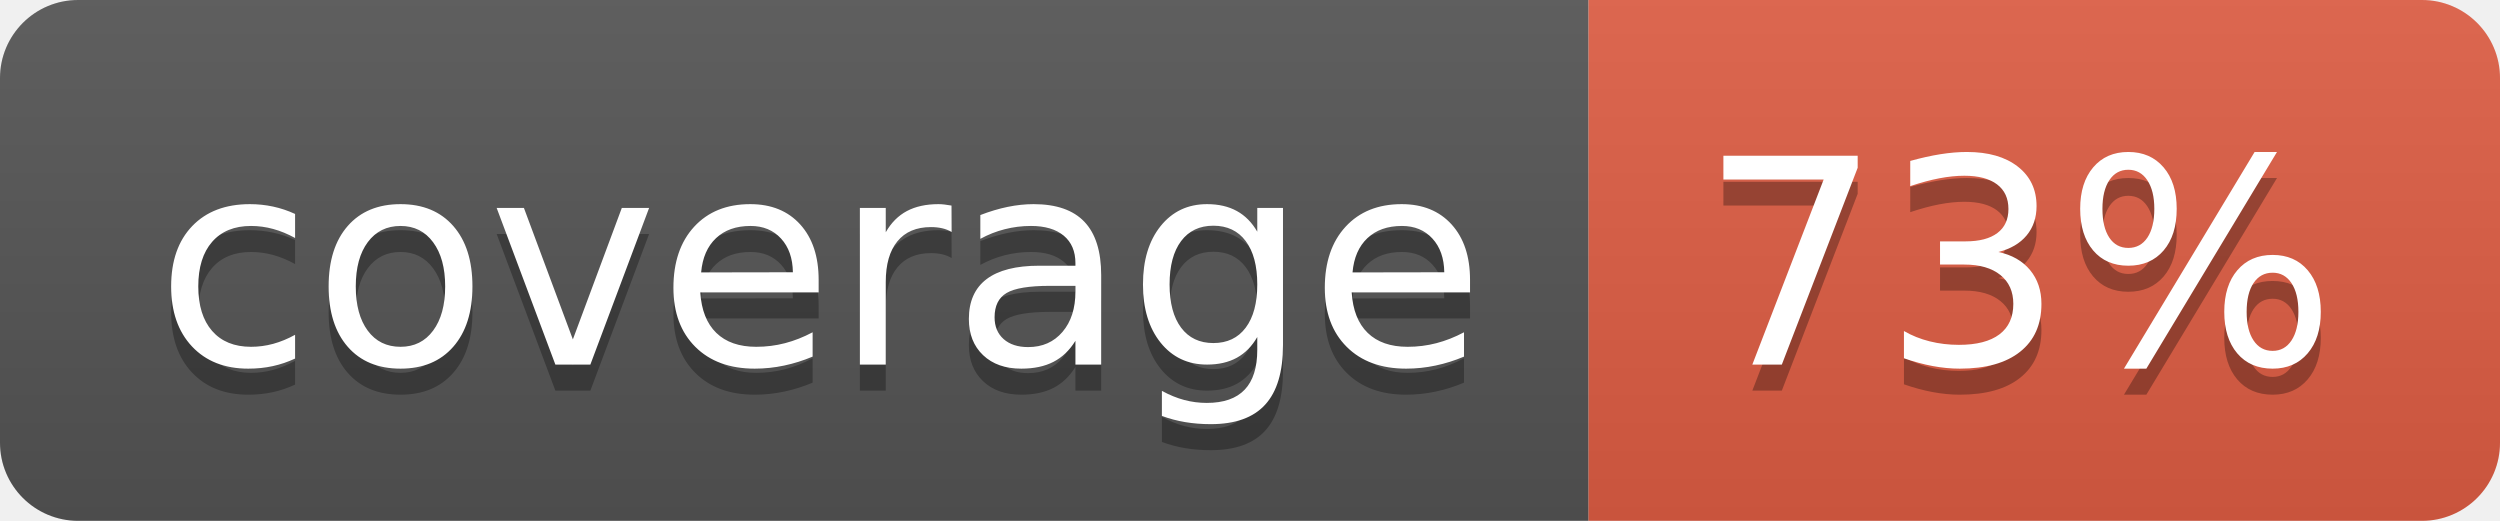
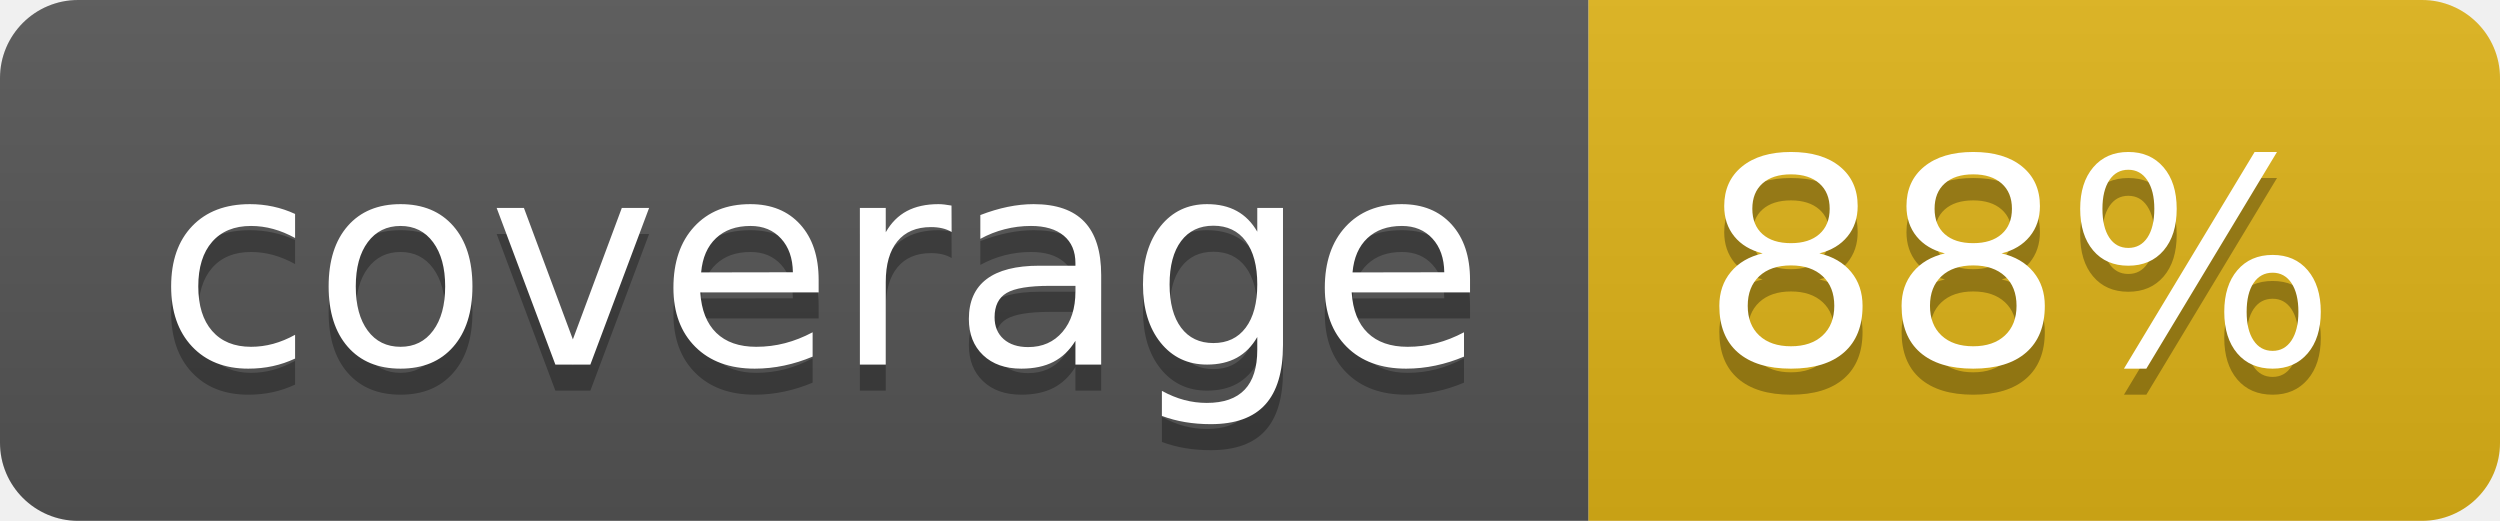
- <svg xmlns="http://www.w3.org/2000/svg" width="96" height="20" role="img" aria-label="coverage: 73%">
+ <svg xmlns="http://www.w3.org/2000/svg" width="96" height="20" role="img" aria-label="coverage: 88%">
  <linearGradient id="s" x2="0" y2="100%">
    <stop offset="0" stop-color="#bbb" stop-opacity=".1" />
    <stop offset="1" stop-opacity=".1" />
  </linearGradient>
  <clipPath id="r">
    <rect width="96" height="20" rx="3" fill="#fff" />
  </clipPath>
  <g clip-path="url(#r)">
    <rect width="61" height="20" fill="#555" />
-     <rect x="61" width="35" height="20" fill="#e05d44" />
+     <rect x="61" width="35" height="20" fill="#dfb317" />
    <rect width="96" height="20" fill="url(#s)" />
  </g>
  <g fill="#fff" text-anchor="middle" font-family="Verdana,Geneva,DejaVu Sans,sans-serif" text-rendering="geometricPrecision" font-size="110">
    <text aria-hidden="true" x="315" y="150" fill="#010101" fill-opacity=".3" transform="scale(.1)" textLength="510">coverage</text>
    <text x="315" y="140" transform="scale(.1)" fill="#fff" textLength="510">coverage</text>
-     <text aria-hidden="true" x="775" y="150" fill="#010101" fill-opacity=".3" transform="scale(.1)" textLength="250">73%</text>
-     <text x="775" y="140" transform="scale(.1)" fill="#fff" textLength="250">73%</text>
+     <text aria-hidden="true" x="775" y="150" fill="#010101" fill-opacity=".3" transform="scale(.1)" textLength="250">88%</text>
+     <text x="775" y="140" transform="scale(.1)" fill="#fff" textLength="250">88%</text>
  </g>
</svg>
